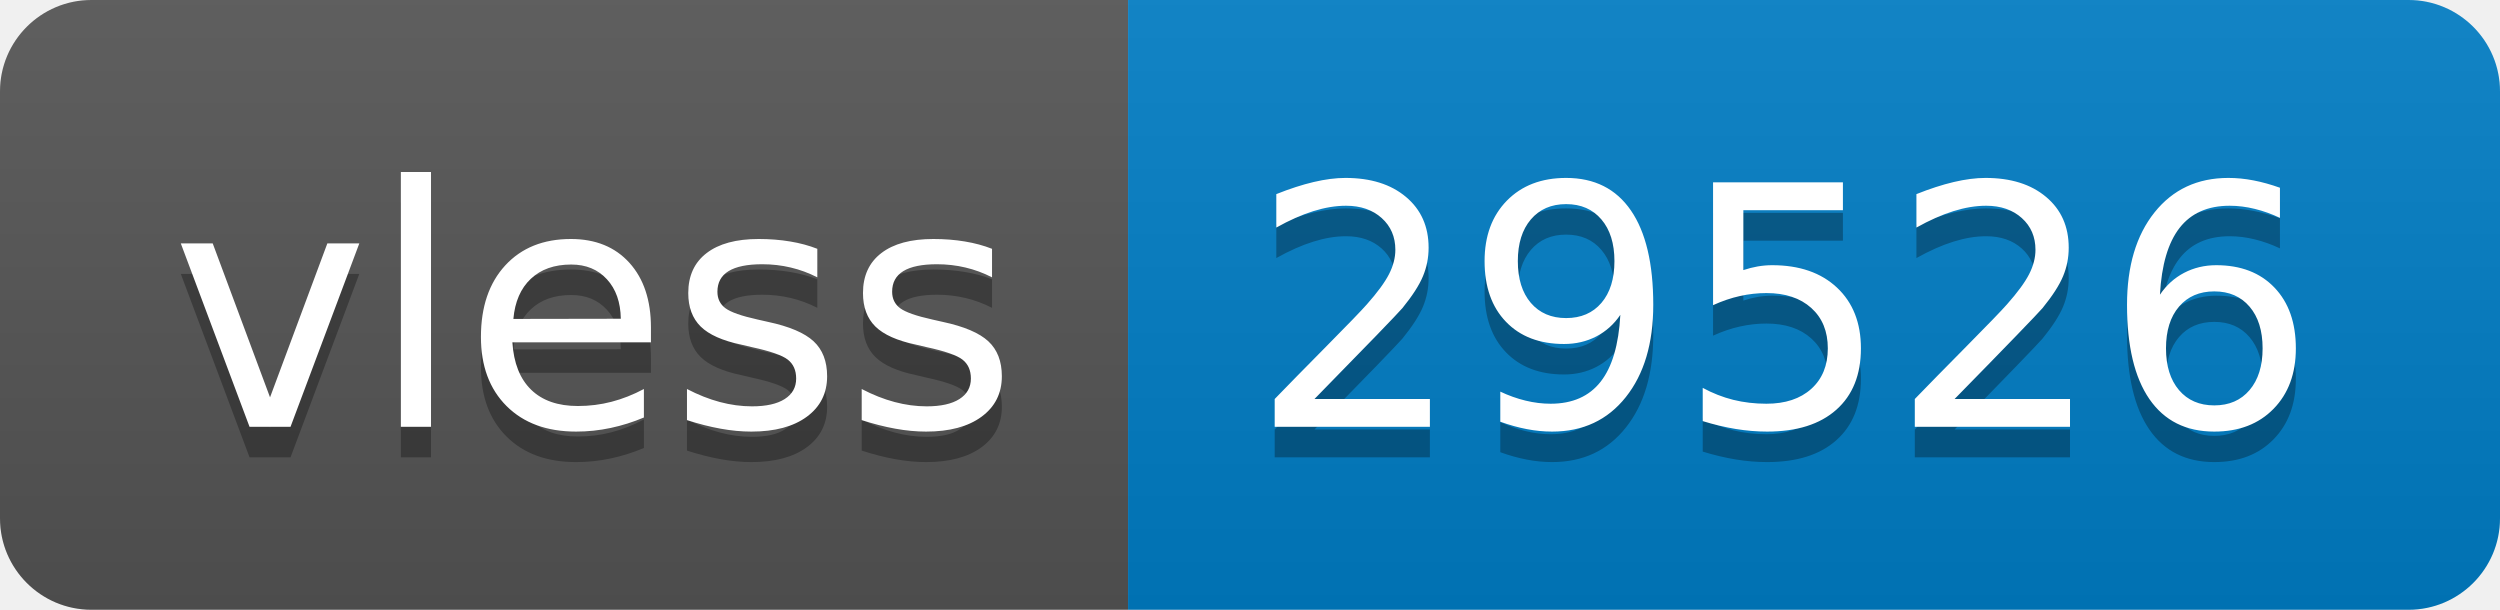
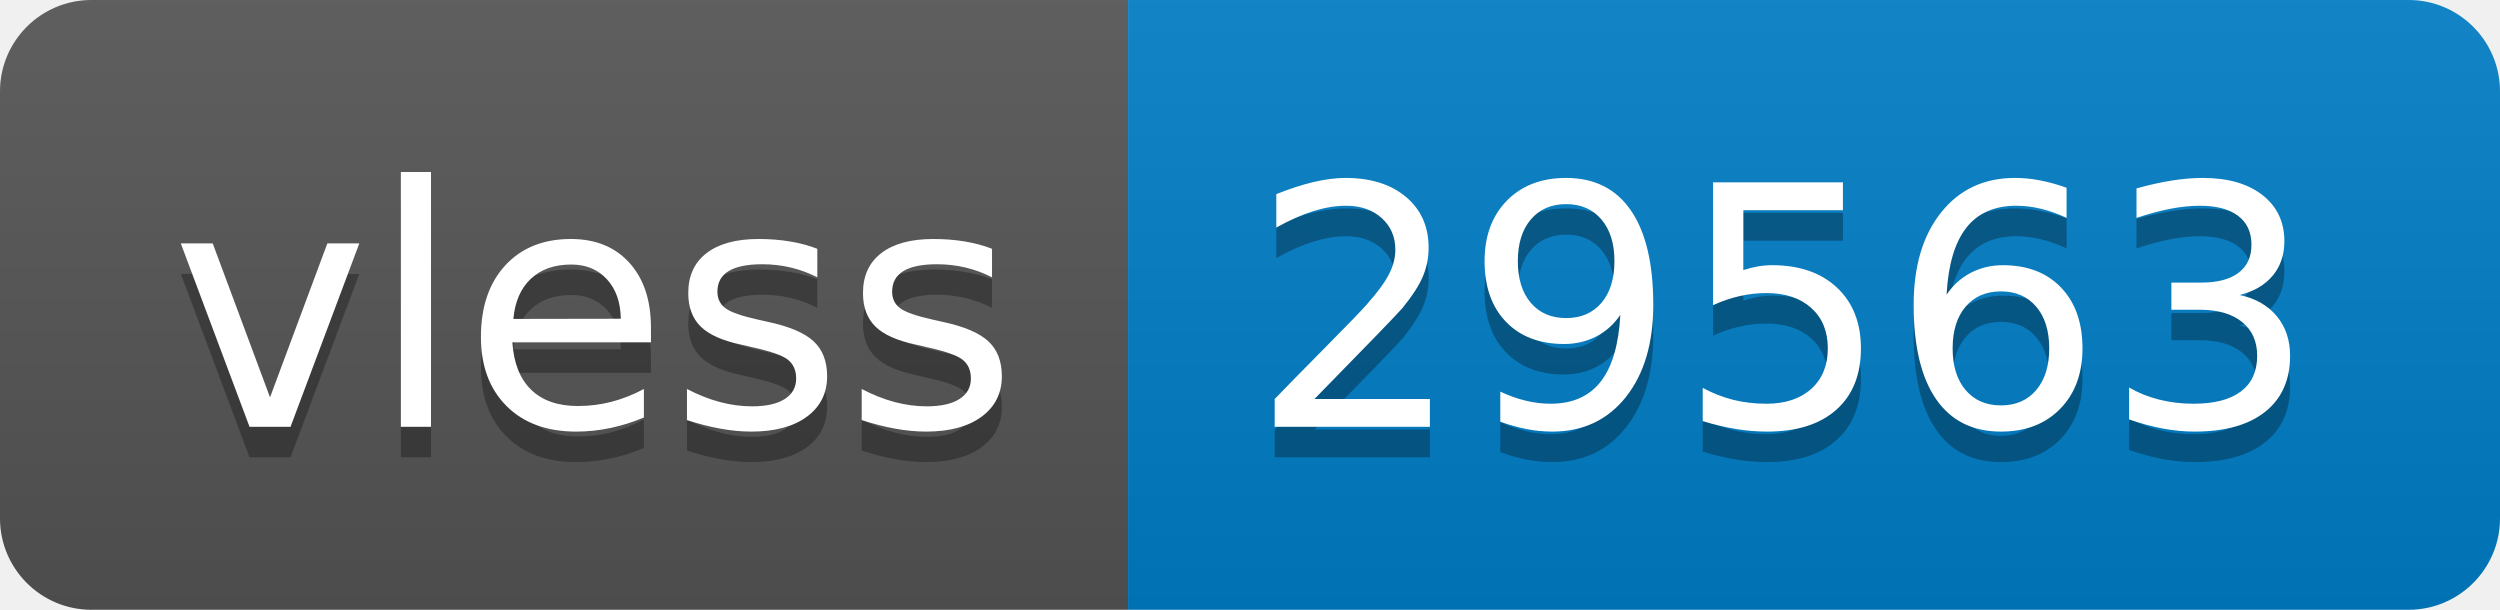
- <svg xmlns="http://www.w3.org/2000/svg" width="82" height="20" role="img" aria-label="vless: 29526">
+ <svg xmlns="http://www.w3.org/2000/svg" width="82" height="20" role="img" aria-label="vless: 29563">
  <linearGradient id="s" x2="0" y2="100%">
    <stop offset="0" stop-color="#bbb" stop-opacity=".1" />
    <stop offset="1" stop-opacity=".1" />
  </linearGradient>
  <clipPath id="r">
    <rect width="82" height="20" rx="3" fill="#fff" />
  </clipPath>
  <g clip-path="url(#r)">
    <rect width="37" height="20" fill="#555" />
    <rect x="37" width="45" height="20" fill="#007ec6" />
    <rect width="82" height="20" fill="url(#s)" />
  </g>
  <g fill="#fff" text-anchor="middle" font-family="Verdana,Geneva,DejaVu Sans,sans-serif" text-rendering="geometricPrecision" font-size="110">
    <text aria-hidden="true" x="195" y="150" fill="#010101" fill-opacity=".3" transform="scale(.1)" textLength="270">vless</text>
    <text x="195" y="140" transform="scale(.1)" fill="#fff" textLength="270">vless</text>
-     <text aria-hidden="true" x="585" y="150" fill="#010101" fill-opacity=".3" transform="scale(.1)" textLength="350">29526</text>
-     <text x="585" y="140" transform="scale(.1)" fill="#fff" textLength="350">29526</text>
+     <text aria-hidden="true" x="585" y="150" fill="#010101" fill-opacity=".3" transform="scale(.1)" textLength="350">29563</text>
+     <text x="585" y="140" transform="scale(.1)" fill="#fff" textLength="350">29563</text>
  </g>
</svg>
